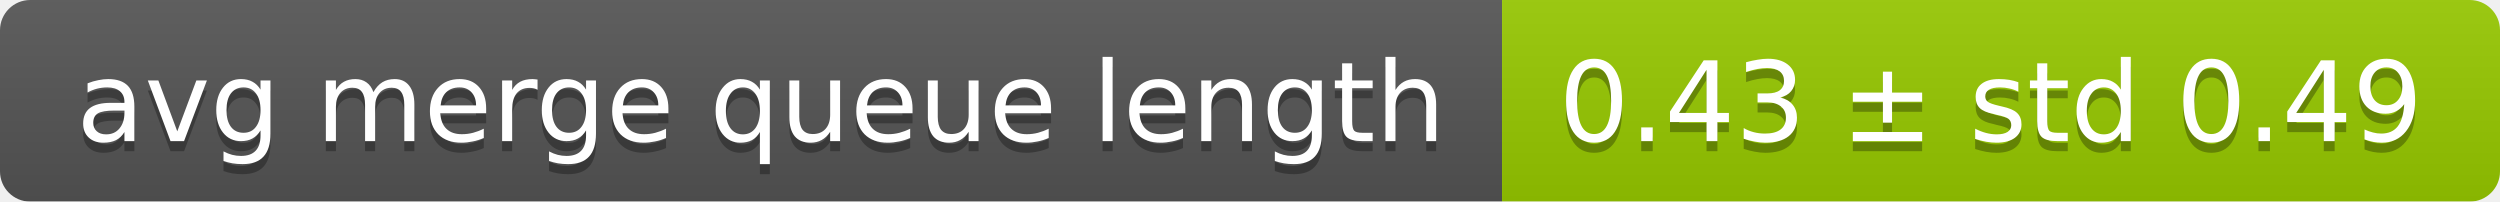
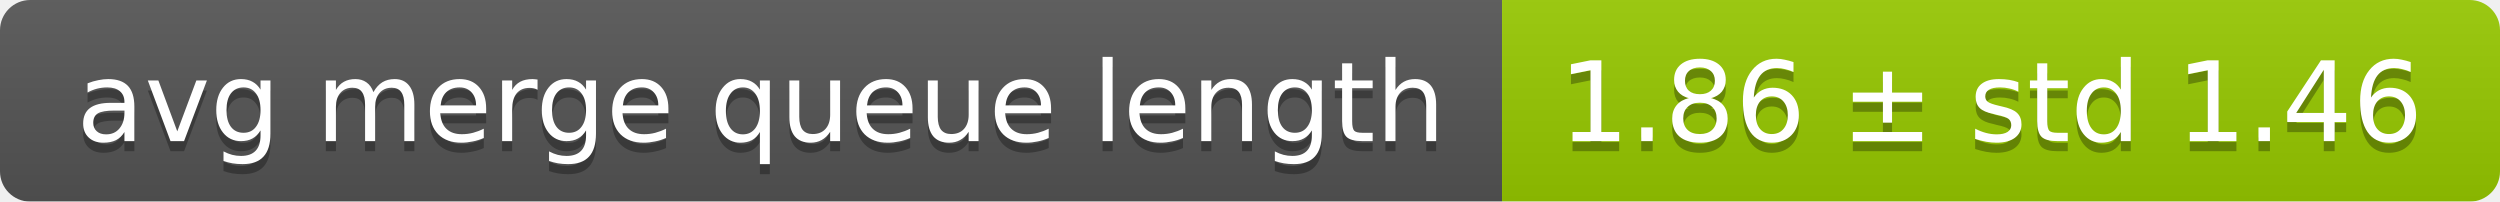
<svg xmlns="http://www.w3.org/2000/svg" width="248" height="20">
  <linearGradient id="smooth" x2="0" y2="100%">
    <stop offset="0" stop-color="#bbb" stop-opacity=".1" />
    <stop offset="1" stop-opacity=".1" />
  </linearGradient>
  <mask id="round">
    <rect width="248" height="20" rx="3" fill="#fff" />
  </mask>
  <g mask="url(#round)">
    <rect width="149" height="20" fill="#555" />
    <rect x="149" width="99" height="20" fill="#97ca00" />
    <rect width="248" height="20" fill="url(#smooth)" />
  </g>
  <g fill="#fff" text-anchor="middle" font-family="DejaVu Sans,Verdana,Geneva,sans-serif" font-size="11">
    <text x="75.5" y="15" fill="#010101" fill-opacity=".3">avg merge queue length</text>
    <text x="75.5" y="14">avg merge queue length</text>
-     <text x="197.5" y="15" fill="#010101" fill-opacity=".3">0.43 ± std 0.49</text>
-     <text x="197.5" y="14">0.43 ± std 0.49</text>
+     <text x="197.5" y="15" fill="#010101" fill-opacity=".3">1.86 ± std 1.46</text>
+     <text x="197.5" y="14">1.86 ± std 1.46</text>
  </g>
</svg>
